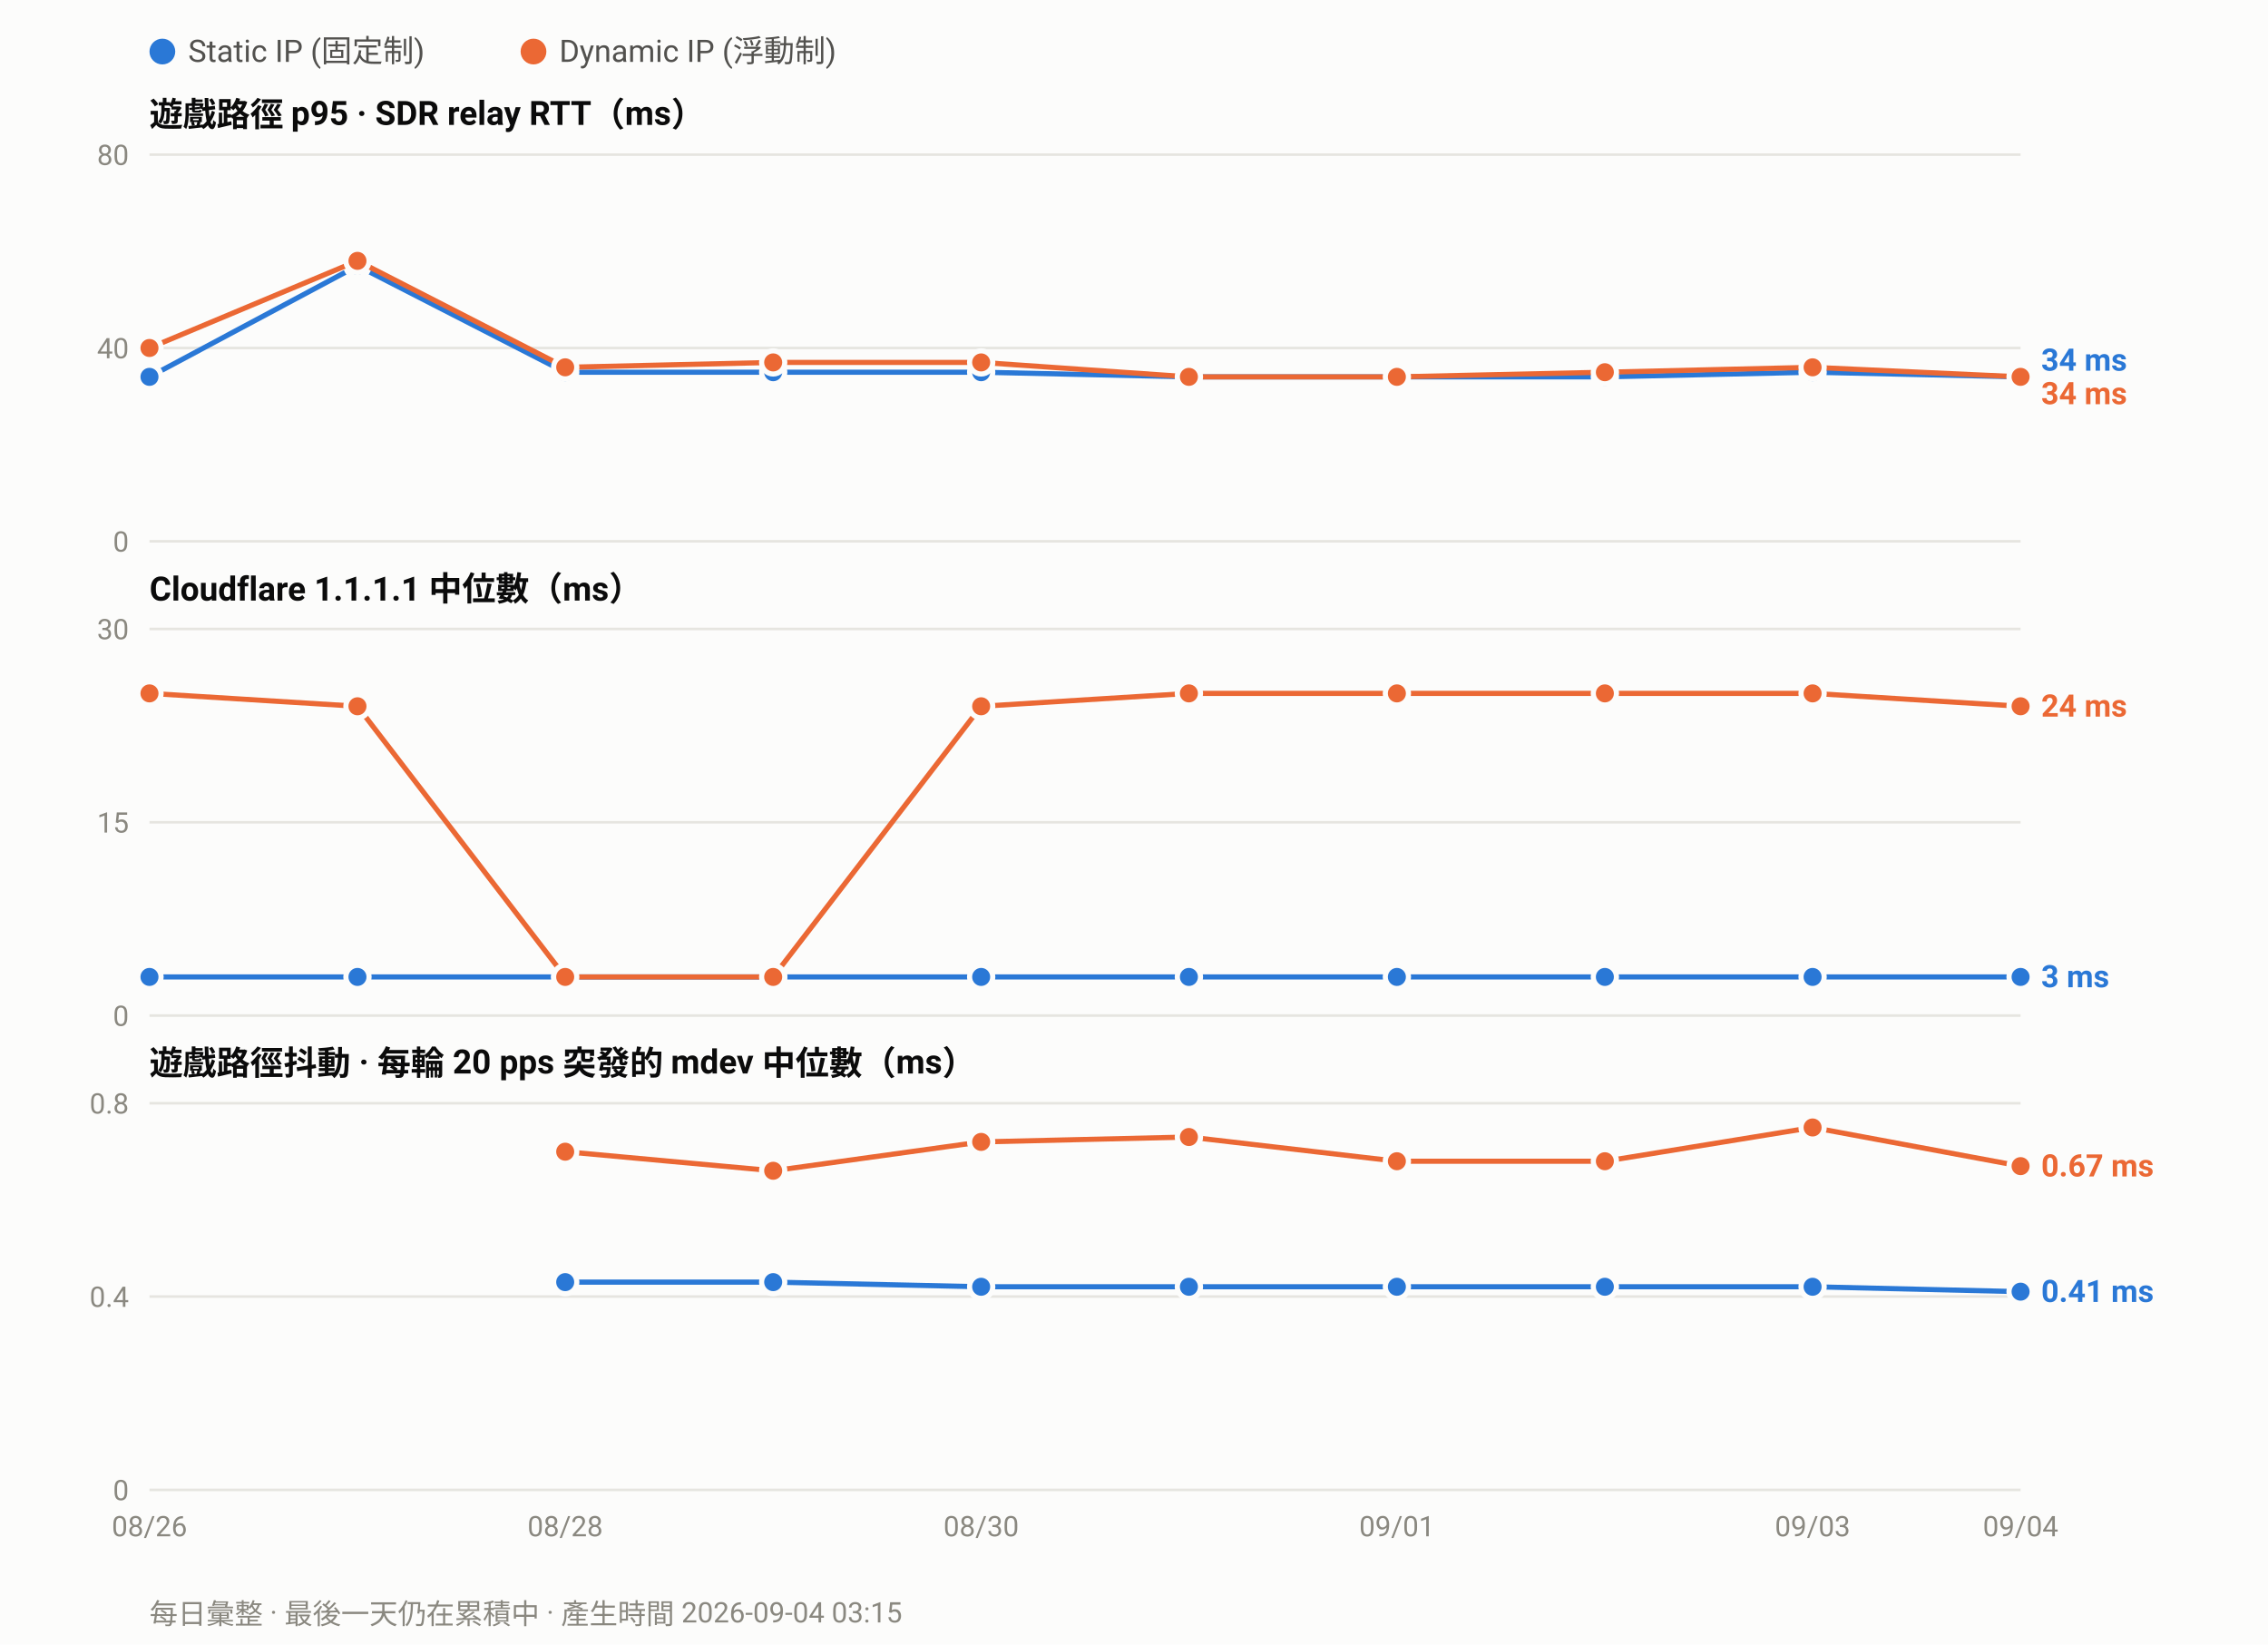
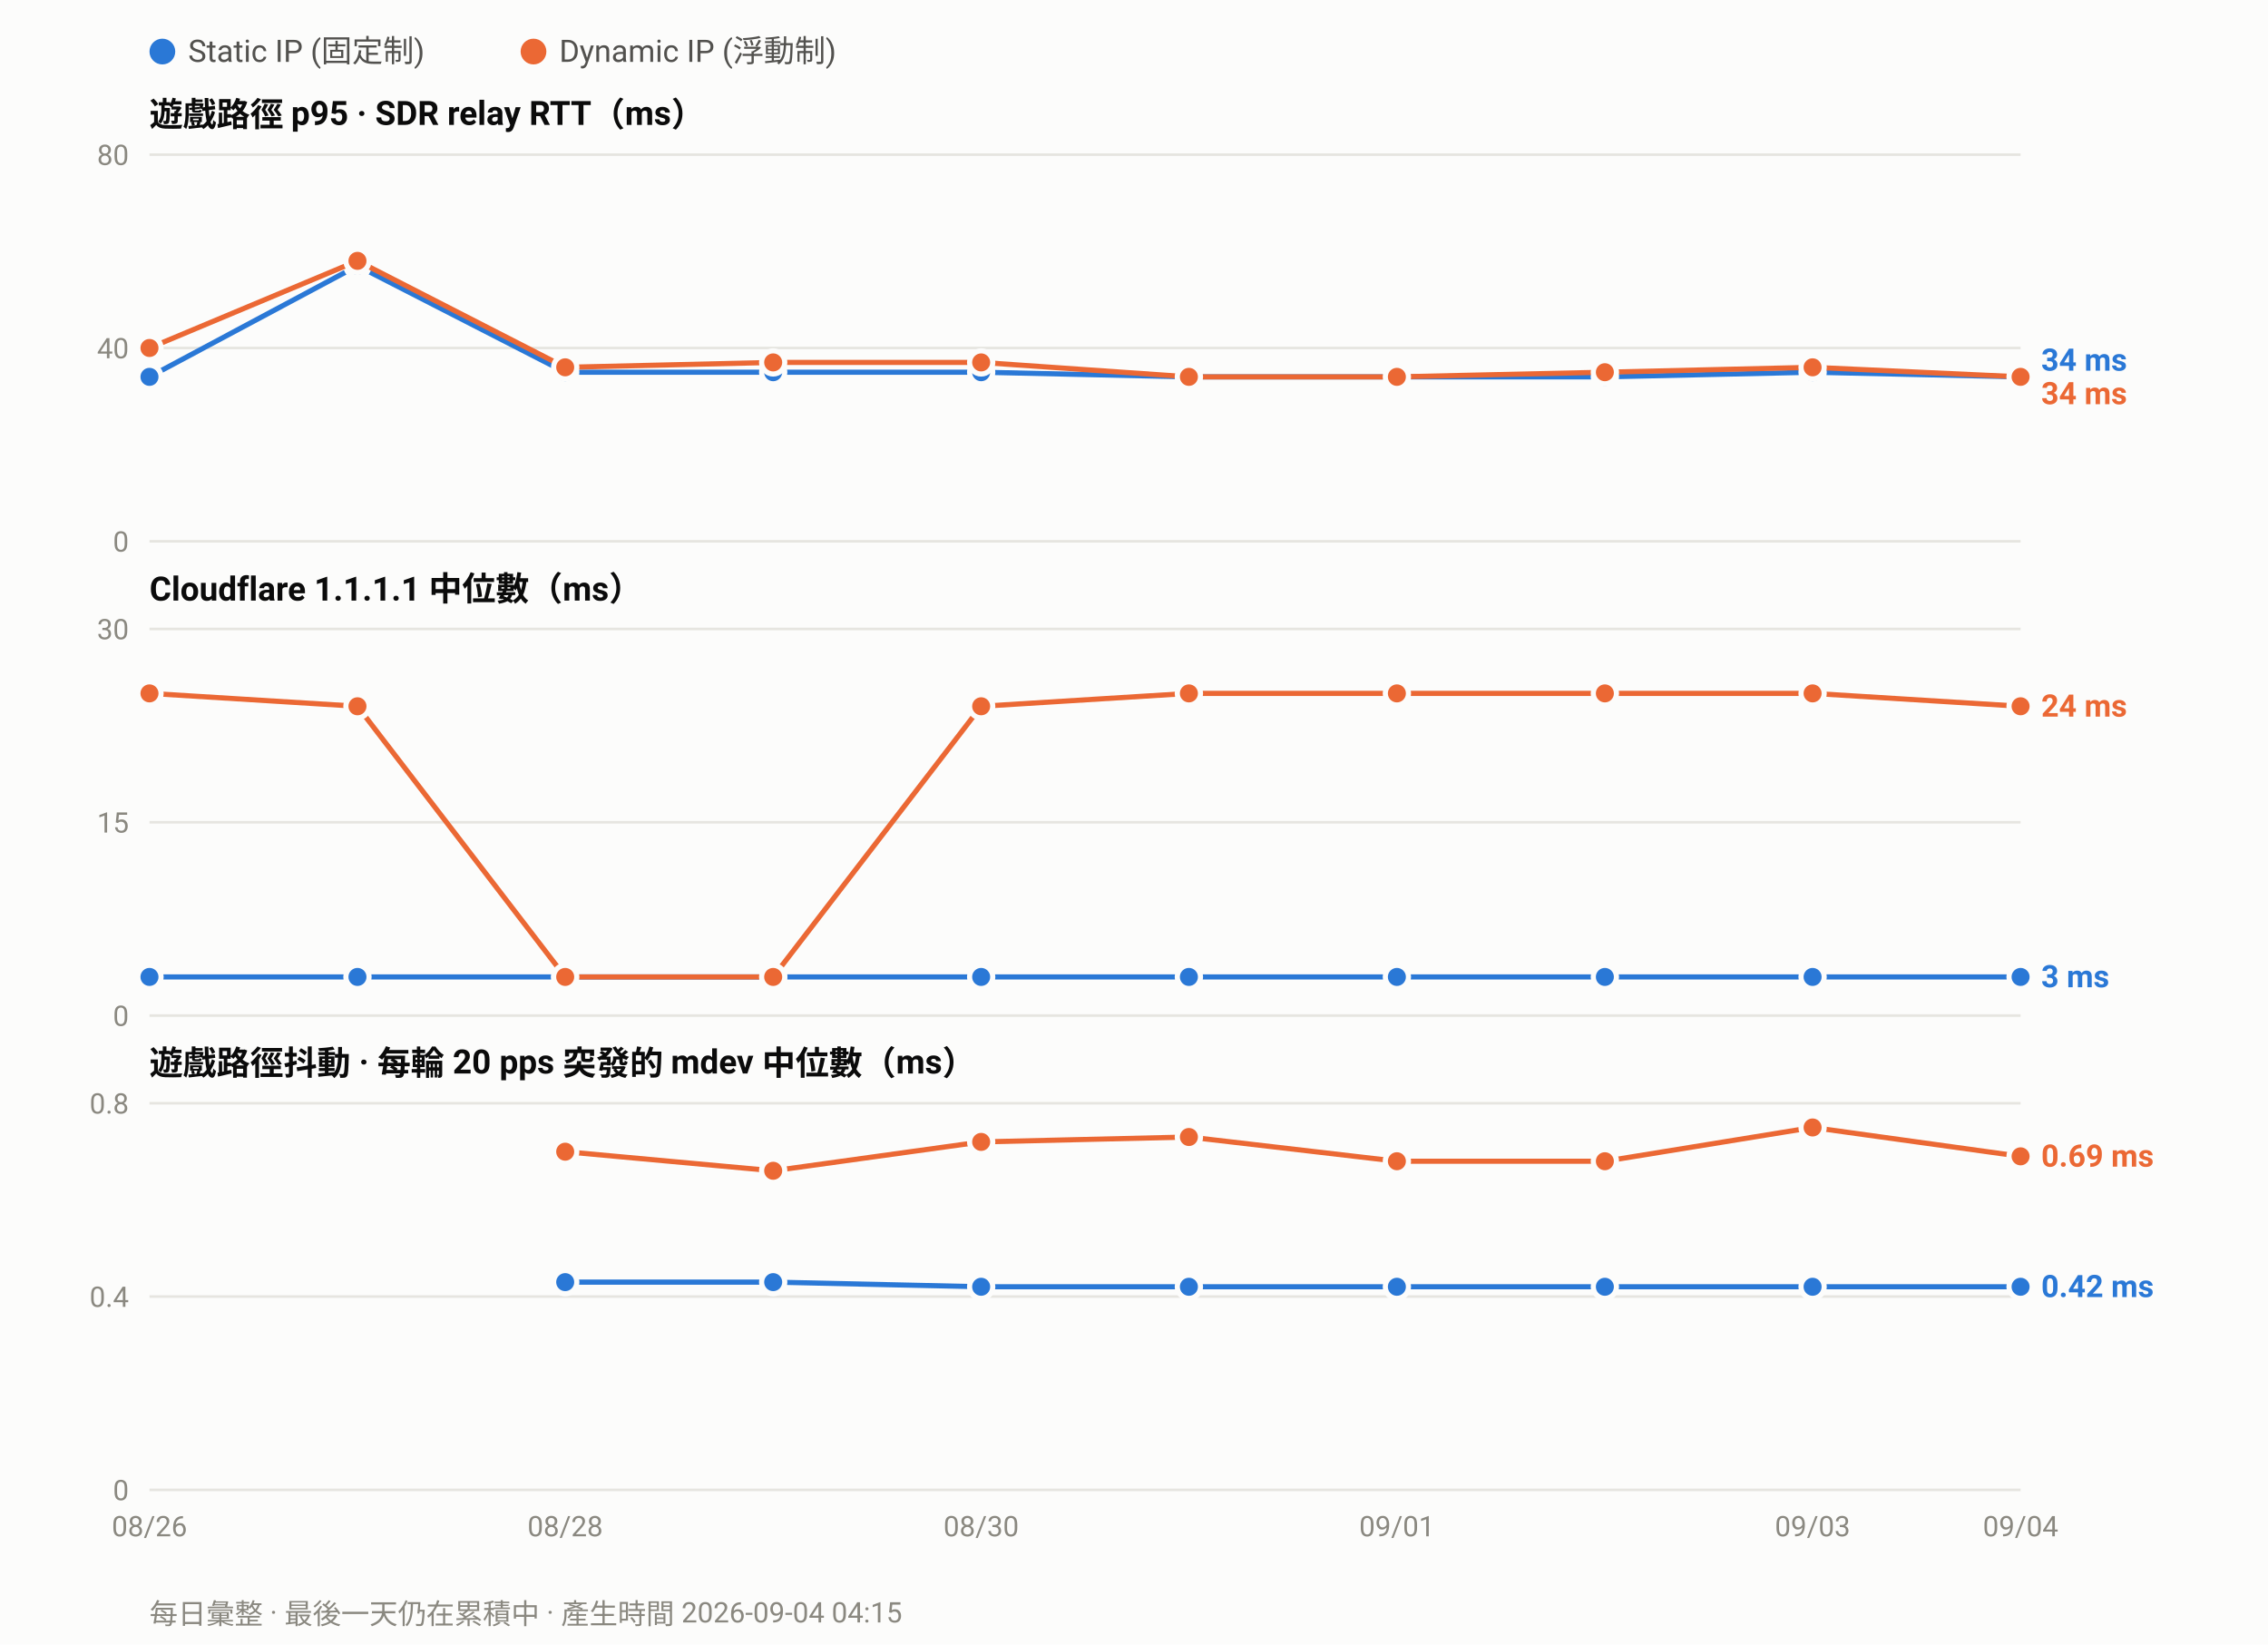
<svg xmlns="http://www.w3.org/2000/svg" width="880" height="638" viewBox="0 0 880 638" font-family="ui-sans-serif,-apple-system,Segoe UI,Roboto,Helvetica,Arial,sans-serif">
  <rect width="880" height="638" fill="#fcfcfb" />
  <circle cx="63.0" cy="20" r="5" fill="#2a78d6" />
  <text x="73.0" y="24" font-size="12" fill="#52514e">Static IP (固定制)</text>
  <circle cx="207.0" cy="20" r="5" fill="#eb6834" />
  <text x="217.0" y="24" font-size="12" fill="#52514e">Dynamic IP (浮動制)</text>
  <text x="58" y="49.0" font-size="13" font-weight="600" fill="#0b0b0b">遊戲路徑 p95 · SDR relay RTT（ms）</text>
  <line x1="58" y1="210.0" x2="784.0" y2="210.0" stroke="#e6e5e0" stroke-width="1" />
  <text x="50" y="214.0" font-size="11" text-anchor="end" fill="#8a8880">0</text>
  <line x1="58" y1="135.0" x2="784.0" y2="135.0" stroke="#e6e5e0" stroke-width="1" />
  <text x="50" y="139.0" font-size="11" text-anchor="end" fill="#8a8880">40</text>
  <line x1="58" y1="60.0" x2="784.0" y2="60.0" stroke="#e6e5e0" stroke-width="1" />
  <text x="50" y="64.0" font-size="11" text-anchor="end" fill="#8a8880">80</text>
  <polyline fill="none" stroke="#2a78d6" stroke-width="2" stroke-linejoin="round" points="58.0,146.2 138.7,103.1 219.3,144.4 300.0,144.4 380.7,144.4 461.3,146.2 542.0,146.2 622.7,146.2 703.3,144.4 784.0,146.2" />
  <circle cx="58.0" cy="146.2" r="4.5" fill="#2a78d6" stroke="#fcfcfb" stroke-width="2" />
  <circle cx="138.7" cy="103.1" r="4.5" fill="#2a78d6" stroke="#fcfcfb" stroke-width="2" />
  <circle cx="219.3" cy="144.4" r="4.5" fill="#2a78d6" stroke="#fcfcfb" stroke-width="2" />
  <circle cx="300.0" cy="144.4" r="4.5" fill="#2a78d6" stroke="#fcfcfb" stroke-width="2" />
  <circle cx="380.7" cy="144.4" r="4.5" fill="#2a78d6" stroke="#fcfcfb" stroke-width="2" />
  <circle cx="461.3" cy="146.2" r="4.5" fill="#2a78d6" stroke="#fcfcfb" stroke-width="2" />
  <circle cx="542.0" cy="146.2" r="4.5" fill="#2a78d6" stroke="#fcfcfb" stroke-width="2" />
  <circle cx="622.7" cy="146.2" r="4.5" fill="#2a78d6" stroke="#fcfcfb" stroke-width="2" />
  <circle cx="703.3" cy="144.4" r="4.5" fill="#2a78d6" stroke="#fcfcfb" stroke-width="2" />
  <circle cx="784.0" cy="146.2" r="4.5" fill="#2a78d6" stroke="#fcfcfb" stroke-width="2" />
  <polyline fill="none" stroke="#eb6834" stroke-width="2" stroke-linejoin="round" points="58.0,135.0 138.7,101.2 219.3,142.5 300.0,140.6 380.7,140.6 461.3,146.2 542.0,146.2 622.7,144.4 703.3,142.5 784.0,146.2" />
  <circle cx="58.0" cy="135.0" r="4.5" fill="#eb6834" stroke="#fcfcfb" stroke-width="2" />
  <circle cx="138.7" cy="101.2" r="4.5" fill="#eb6834" stroke="#fcfcfb" stroke-width="2" />
  <circle cx="219.3" cy="142.5" r="4.5" fill="#eb6834" stroke="#fcfcfb" stroke-width="2" />
  <circle cx="300.0" cy="140.6" r="4.5" fill="#eb6834" stroke="#fcfcfb" stroke-width="2" />
  <circle cx="380.7" cy="140.6" r="4.5" fill="#eb6834" stroke="#fcfcfb" stroke-width="2" />
  <circle cx="461.3" cy="146.2" r="4.5" fill="#eb6834" stroke="#fcfcfb" stroke-width="2" />
  <circle cx="542.0" cy="146.2" r="4.5" fill="#eb6834" stroke="#fcfcfb" stroke-width="2" />
  <circle cx="622.7" cy="144.4" r="4.5" fill="#eb6834" stroke="#fcfcfb" stroke-width="2" />
  <circle cx="703.3" cy="142.5" r="4.5" fill="#eb6834" stroke="#fcfcfb" stroke-width="2" />
  <circle cx="784.0" cy="146.2" r="4.5" fill="#eb6834" stroke="#fcfcfb" stroke-width="2" />
  <text x="792.0" y="143.8" font-size="12" font-weight="600" fill="#2a78d6">34 ms</text>
  <text x="792.0" y="156.8" font-size="12" font-weight="600" fill="#eb6834">34 ms</text>
  <text x="58" y="233.0" font-size="13" font-weight="600" fill="#0b0b0b">Cloudflare 1.1.1.1 中位數（ms）</text>
  <line x1="58" y1="394.0" x2="784.0" y2="394.0" stroke="#e6e5e0" stroke-width="1" />
  <text x="50" y="398.0" font-size="11" text-anchor="end" fill="#8a8880">0</text>
  <line x1="58" y1="319.0" x2="784.0" y2="319.0" stroke="#e6e5e0" stroke-width="1" />
  <text x="50" y="323.0" font-size="11" text-anchor="end" fill="#8a8880">15</text>
  <line x1="58" y1="244.0" x2="784.0" y2="244.0" stroke="#e6e5e0" stroke-width="1" />
  <text x="50" y="248.0" font-size="11" text-anchor="end" fill="#8a8880">30</text>
  <polyline fill="none" stroke="#2a78d6" stroke-width="2" stroke-linejoin="round" points="58.0,379.0 138.7,379.0 219.3,379.0 300.0,379.0 380.7,379.0 461.3,379.0 542.0,379.0 622.7,379.0 703.3,379.0 784.0,379.0" />
  <circle cx="58.0" cy="379.0" r="4.5" fill="#2a78d6" stroke="#fcfcfb" stroke-width="2" />
  <circle cx="138.7" cy="379.0" r="4.5" fill="#2a78d6" stroke="#fcfcfb" stroke-width="2" />
  <circle cx="219.3" cy="379.0" r="4.5" fill="#2a78d6" stroke="#fcfcfb" stroke-width="2" />
  <circle cx="300.0" cy="379.0" r="4.5" fill="#2a78d6" stroke="#fcfcfb" stroke-width="2" />
  <circle cx="380.7" cy="379.0" r="4.5" fill="#2a78d6" stroke="#fcfcfb" stroke-width="2" />
  <circle cx="461.3" cy="379.0" r="4.5" fill="#2a78d6" stroke="#fcfcfb" stroke-width="2" />
  <circle cx="542.0" cy="379.0" r="4.5" fill="#2a78d6" stroke="#fcfcfb" stroke-width="2" />
  <circle cx="622.7" cy="379.0" r="4.5" fill="#2a78d6" stroke="#fcfcfb" stroke-width="2" />
  <circle cx="703.3" cy="379.0" r="4.5" fill="#2a78d6" stroke="#fcfcfb" stroke-width="2" />
  <circle cx="784.0" cy="379.0" r="4.5" fill="#2a78d6" stroke="#fcfcfb" stroke-width="2" />
  <polyline fill="none" stroke="#eb6834" stroke-width="2" stroke-linejoin="round" points="58.0,269.0 138.7,274.0 219.3,379.0 300.0,379.0 380.7,274.0 461.3,269.0 542.0,269.0 622.7,269.0 703.3,269.0 784.0,274.0" />
  <circle cx="58.0" cy="269.0" r="4.5" fill="#eb6834" stroke="#fcfcfb" stroke-width="2" />
  <circle cx="138.7" cy="274.0" r="4.5" fill="#eb6834" stroke="#fcfcfb" stroke-width="2" />
  <circle cx="219.3" cy="379.0" r="4.5" fill="#eb6834" stroke="#fcfcfb" stroke-width="2" />
  <circle cx="300.0" cy="379.0" r="4.5" fill="#eb6834" stroke="#fcfcfb" stroke-width="2" />
  <circle cx="380.7" cy="274.0" r="4.5" fill="#eb6834" stroke="#fcfcfb" stroke-width="2" />
  <circle cx="461.3" cy="269.0" r="4.5" fill="#eb6834" stroke="#fcfcfb" stroke-width="2" />
  <circle cx="542.0" cy="269.0" r="4.5" fill="#eb6834" stroke="#fcfcfb" stroke-width="2" />
  <circle cx="622.7" cy="269.0" r="4.5" fill="#eb6834" stroke="#fcfcfb" stroke-width="2" />
  <circle cx="703.3" cy="269.0" r="4.5" fill="#eb6834" stroke="#fcfcfb" stroke-width="2" />
  <circle cx="784.0" cy="274.0" r="4.5" fill="#eb6834" stroke="#fcfcfb" stroke-width="2" />
  <text x="792.0" y="278.0" font-size="12" font-weight="600" fill="#eb6834">24 ms</text>
  <text x="792.0" y="383.0" font-size="12" font-weight="600" fill="#2a78d6">3 ms</text>
  <text x="58" y="417.0" font-size="13" font-weight="600" fill="#0b0b0b">遊戲路徑抖動 · 每輪 20 pps 突發的 mdev 中位數（ms）</text>
  <line x1="58" y1="578.0" x2="784.0" y2="578.0" stroke="#e6e5e0" stroke-width="1" />
  <text x="50" y="582.0" font-size="11" text-anchor="end" fill="#8a8880">0</text>
  <line x1="58" y1="503.0" x2="784.0" y2="503.0" stroke="#e6e5e0" stroke-width="1" />
  <text x="50" y="507.0" font-size="11" text-anchor="end" fill="#8a8880">0.4</text>
  <line x1="58" y1="428.0" x2="784.0" y2="428.0" stroke="#e6e5e0" stroke-width="1" />
  <text x="50" y="432.0" font-size="11" text-anchor="end" fill="#8a8880">0.8</text>
-   <polyline fill="none" stroke="#2a78d6" stroke-width="2" stroke-linejoin="round" points="219.3,497.4 300.0,497.4 380.7,499.2 461.3,499.2 542.0,499.2 622.7,499.2 703.3,499.2 784.0,501.1" />
+   <polyline fill="none" stroke="#2a78d6" stroke-width="2" stroke-linejoin="round" points="219.3,497.4 300.0,497.4 380.7,499.2 461.3,499.2 542.0,499.2 622.7,499.2 703.3,499.2 784.0,499.2" />
  <circle cx="219.3" cy="497.4" r="4.5" fill="#2a78d6" stroke="#fcfcfb" stroke-width="2" />
  <circle cx="300.0" cy="497.4" r="4.5" fill="#2a78d6" stroke="#fcfcfb" stroke-width="2" />
  <circle cx="380.7" cy="499.2" r="4.5" fill="#2a78d6" stroke="#fcfcfb" stroke-width="2" />
  <circle cx="461.3" cy="499.2" r="4.5" fill="#2a78d6" stroke="#fcfcfb" stroke-width="2" />
  <circle cx="542.0" cy="499.2" r="4.5" fill="#2a78d6" stroke="#fcfcfb" stroke-width="2" />
  <circle cx="622.7" cy="499.2" r="4.5" fill="#2a78d6" stroke="#fcfcfb" stroke-width="2" />
  <circle cx="703.3" cy="499.2" r="4.5" fill="#2a78d6" stroke="#fcfcfb" stroke-width="2" />
-   <circle cx="784.0" cy="501.1" r="4.5" fill="#2a78d6" stroke="#fcfcfb" stroke-width="2" />
-   <polyline fill="none" stroke="#eb6834" stroke-width="2" stroke-linejoin="round" points="219.3,446.8 300.0,454.2 380.7,443.0 461.3,441.1 542.0,450.5 622.7,450.5 703.3,437.4 784.0,452.4" />
+   <circle cx="784.0" cy="499.2" r="4.5" fill="#2a78d6" stroke="#fcfcfb" stroke-width="2" />
+   <polyline fill="none" stroke="#eb6834" stroke-width="2" stroke-linejoin="round" points="219.3,446.8 300.0,454.2 380.7,443.0 461.3,441.1 542.0,450.5 622.7,450.5 703.3,437.4 784.0,448.6" />
  <circle cx="219.3" cy="446.8" r="4.5" fill="#eb6834" stroke="#fcfcfb" stroke-width="2" />
  <circle cx="300.0" cy="454.2" r="4.5" fill="#eb6834" stroke="#fcfcfb" stroke-width="2" />
  <circle cx="380.7" cy="443.0" r="4.5" fill="#eb6834" stroke="#fcfcfb" stroke-width="2" />
  <circle cx="461.3" cy="441.1" r="4.5" fill="#eb6834" stroke="#fcfcfb" stroke-width="2" />
  <circle cx="542.0" cy="450.5" r="4.5" fill="#eb6834" stroke="#fcfcfb" stroke-width="2" />
  <circle cx="622.7" cy="450.5" r="4.5" fill="#eb6834" stroke="#fcfcfb" stroke-width="2" />
  <circle cx="703.3" cy="437.4" r="4.5" fill="#eb6834" stroke="#fcfcfb" stroke-width="2" />
-   <circle cx="784.0" cy="452.4" r="4.5" fill="#eb6834" stroke="#fcfcfb" stroke-width="2" />
-   <text x="792.0" y="456.4" font-size="12" font-weight="600" fill="#eb6834">0.67 ms</text>
-   <text x="792.0" y="505.1" font-size="12" font-weight="600" fill="#2a78d6">0.41 ms</text>
+   <circle cx="784.0" cy="448.6" r="4.5" fill="#eb6834" stroke="#fcfcfb" stroke-width="2" />
+   <text x="792.0" y="452.6" font-size="12" font-weight="600" fill="#eb6834">0.69 ms</text>
+   <text x="792.0" y="503.2" font-size="12" font-weight="600" fill="#2a78d6">0.42 ms</text>
  <text x="58.0" y="596.0" font-size="11" text-anchor="middle" fill="#8a8880">08/26</text>
  <text x="219.3" y="596.0" font-size="11" text-anchor="middle" fill="#8a8880">08/28</text>
  <text x="380.7" y="596.0" font-size="11" text-anchor="middle" fill="#8a8880">08/30</text>
  <text x="542.0" y="596.0" font-size="11" text-anchor="middle" fill="#8a8880">09/01</text>
  <text x="703.3" y="596.0" font-size="11" text-anchor="middle" fill="#8a8880">09/03</text>
  <text x="784.0" y="596.0" font-size="11" text-anchor="middle" fill="#8a8880">09/04</text>
-   <text x="58" y="630" font-size="11" fill="#8a8880">每日彙整 · 最後一天仍在累積中 · 產生時間 2026-09-04 03:15</text>
+   <text x="58" y="630" font-size="11" fill="#8a8880">每日彙整 · 最後一天仍在累積中 · 產生時間 2026-09-04 04:15</text>
</svg>
